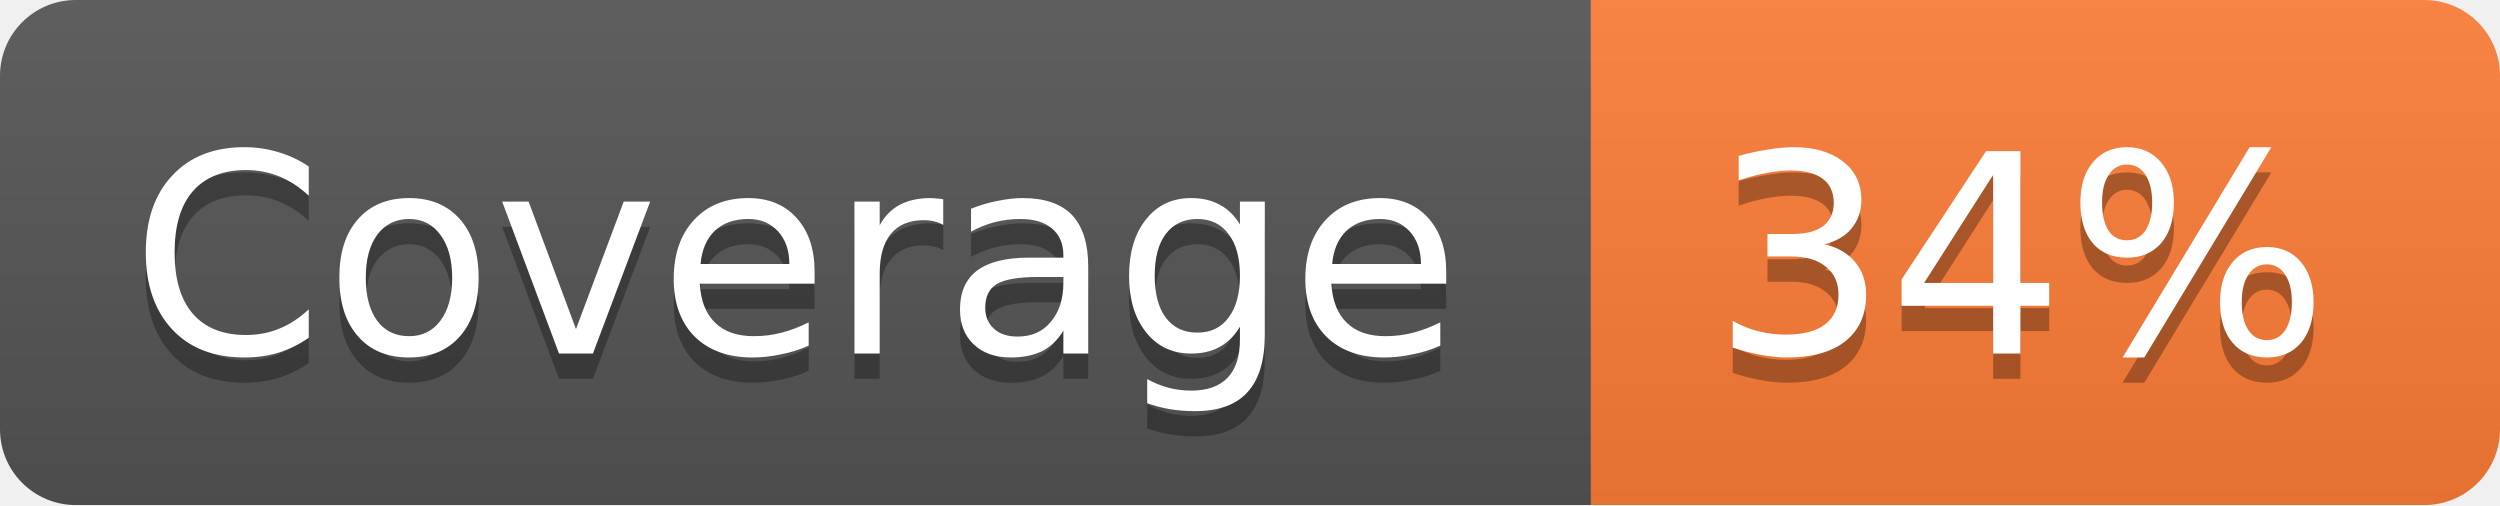
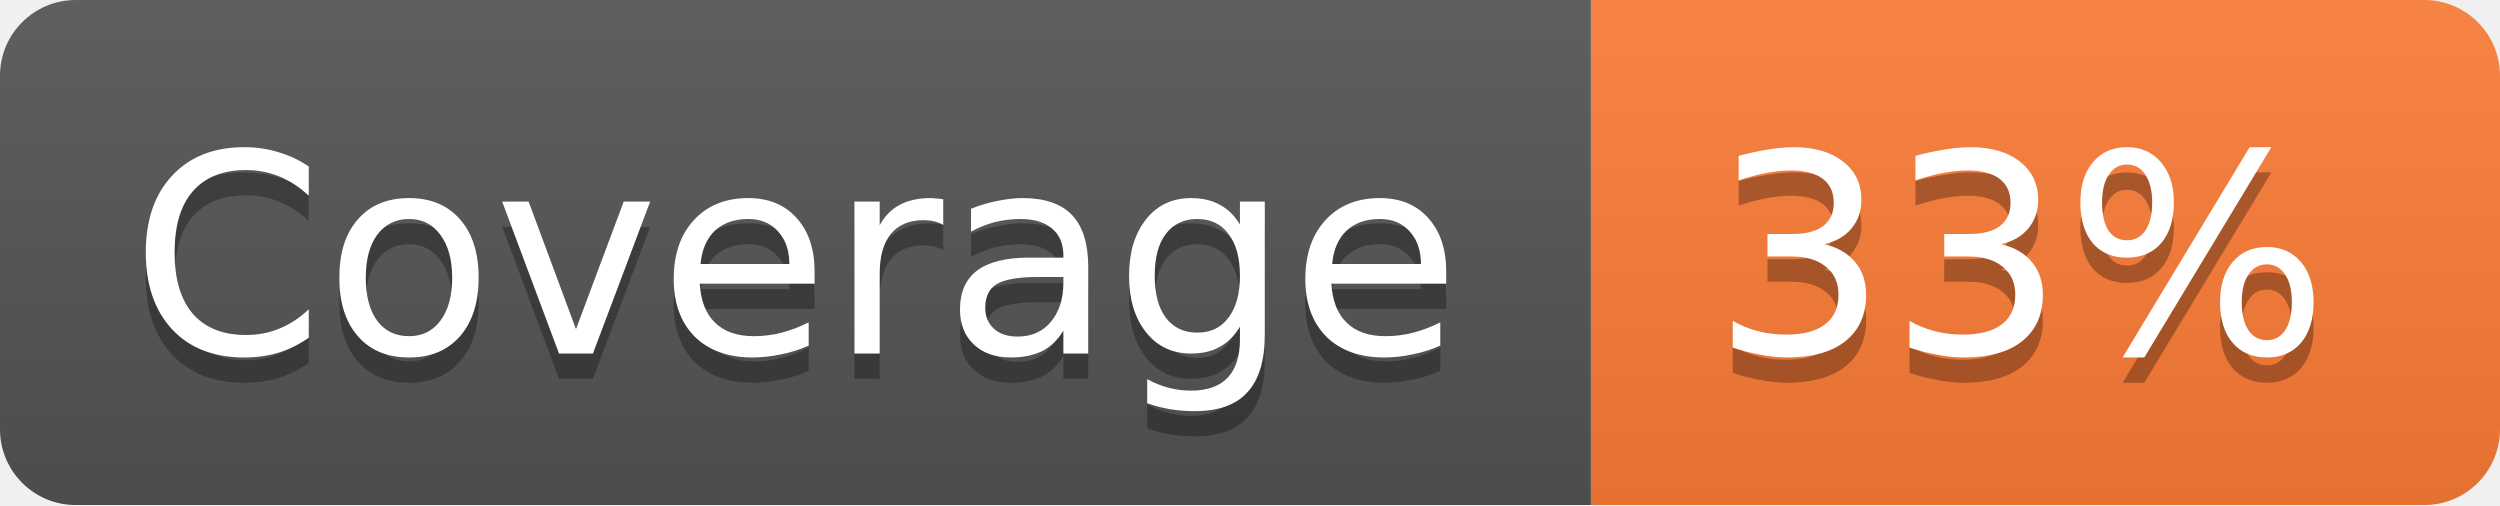
<svg xmlns="http://www.w3.org/2000/svg" width="99" height="20">
  <linearGradient id="b" x2="0" y2="100%">
    <stop offset="0" stop-color="#bbb" stop-opacity=".1" />
    <stop offset="1" stop-opacity=".1" />
  </linearGradient>
  <mask id="a">
    <rect width="99" height="20" rx="3" fill="#fff" />
  </mask>
  <g mask="url(#a)">
    <path fill="#555" d="M0 0h63v20H0z" />
    <path fill="#FE7D37" d="M63 0h36v20H63z" />
    <path fill="url(#b)" d="M0 0h99v20H0z" />
  </g>
  <g fill="#fff" text-anchor="middle" font-family="DejaVu Sans,Verdana,Geneva,sans-serif" font-size="11">
    <text x="31.5" y="15" fill="#010101" fill-opacity=".3">Coverage</text>
    <text x="31.5" y="14">Coverage</text>
-     <text x="80" y="15" fill="#010101" fill-opacity=".3">34%</text>
-     <text x="80" y="14">34%</text>
+     <text x="80" y="15" fill="#010101" fill-opacity=".3">33%</text>
+     <text x="80" y="14">33%</text>
  </g>
</svg>
